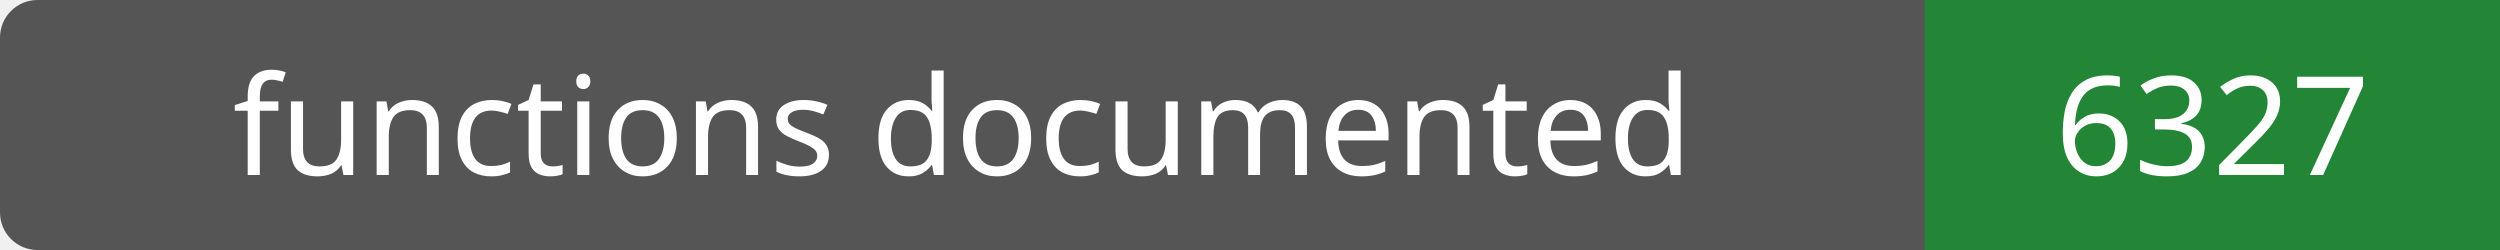
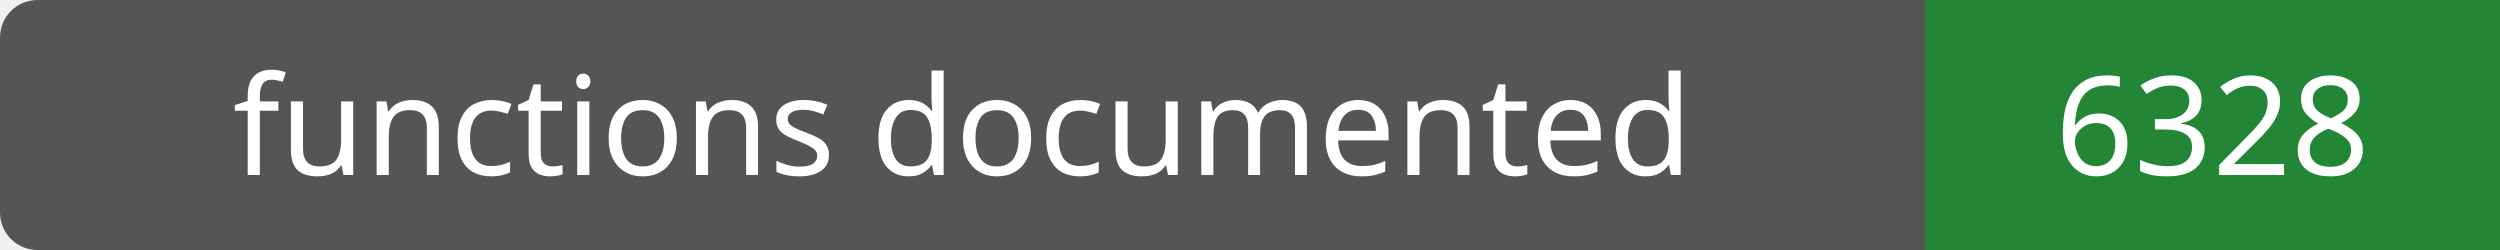
- <svg xmlns="http://www.w3.org/2000/svg" width="200" height="20" role="img" aria-label="functions documented: 6327">
+ <svg xmlns="http://www.w3.org/2000/svg" width="200" height="20" role="img" aria-label="functions documented: 6328">
  <rect width="200" height="20" rx="3" fill="#555" />
  <path fill="#238636" d="M154 0h46v20H154z" />
  <g fill="#fff" text-anchor="middle" font-family="Verdana,sans-serif" font-size="11">
    <text x="77.0" y="14">functions documented</text>
-     <text x="177.0" y="14">6327</text>
+     <text x="177.0" y="14">6328</text>
  </g>
</svg>
